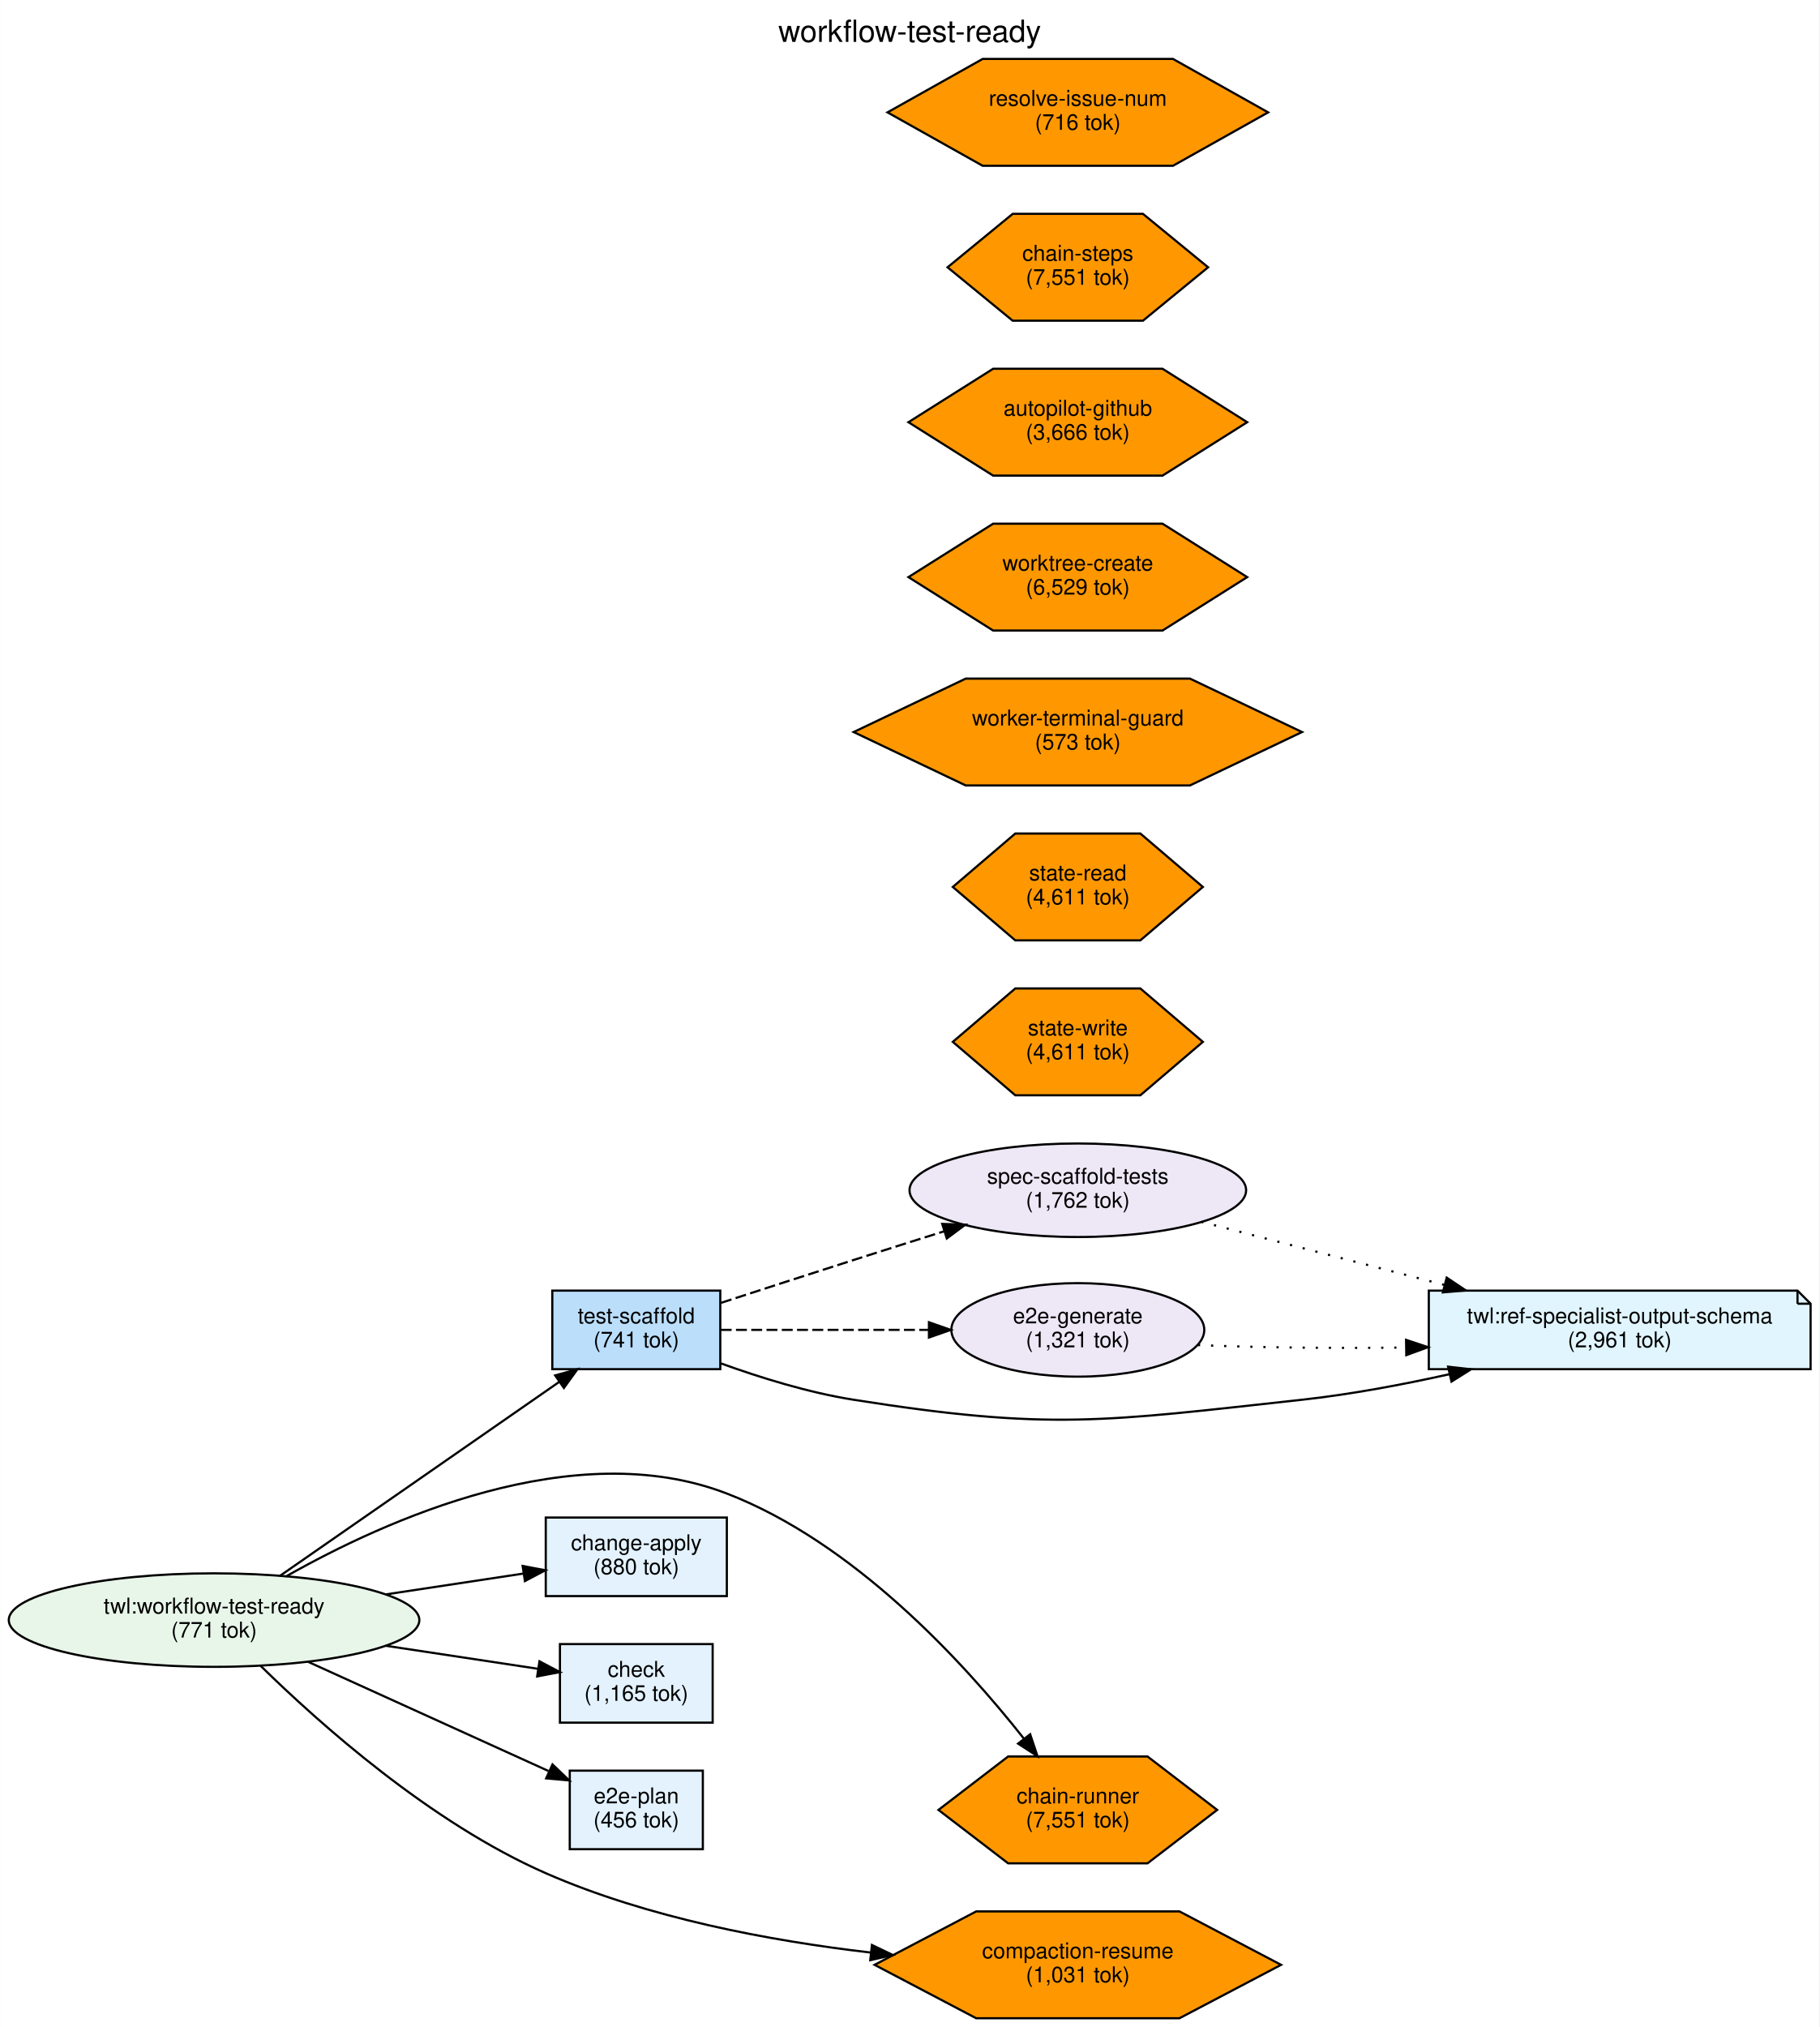
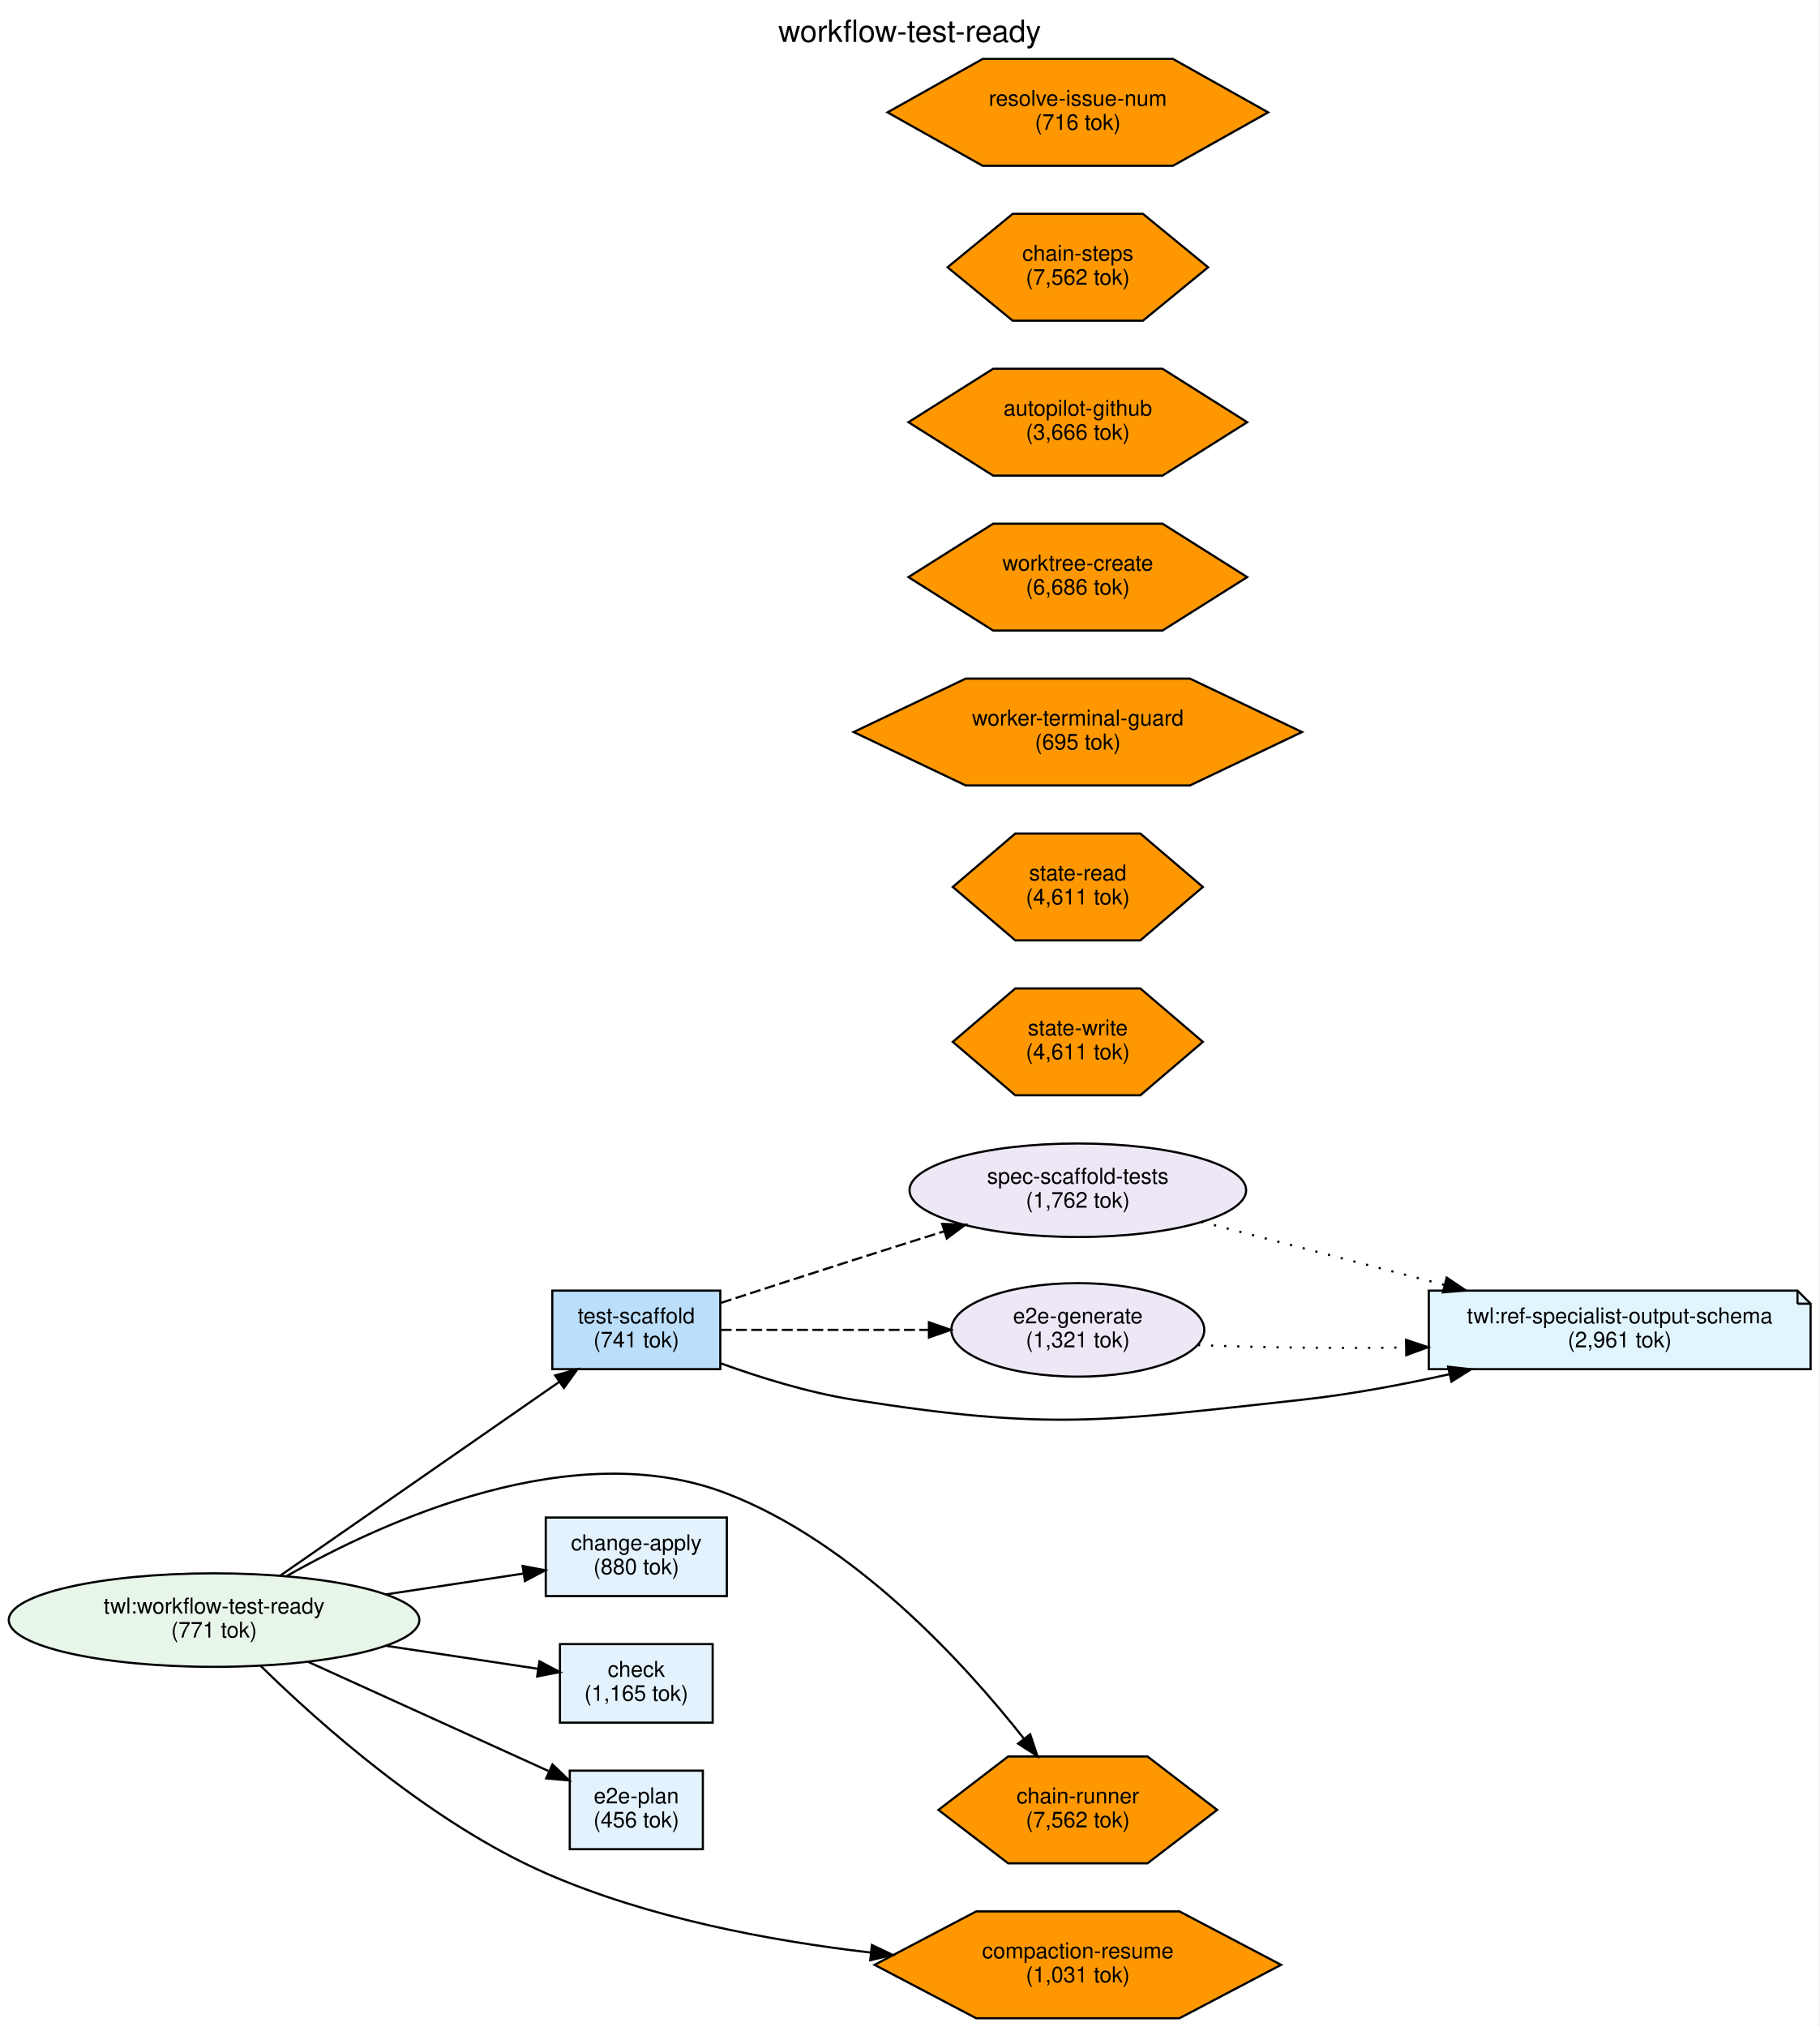
<svg xmlns="http://www.w3.org/2000/svg" width="834pt" height="929pt" viewBox="0.00 0.00 833.85 928.99">
  <g id="graph0" class="graph" transform="scale(1 1) rotate(0) translate(4 924.99)">
    <polygon fill="white" stroke="transparent" points="-4,4 -4,-924.99 829.85,-924.99 829.85,4 -4,4" />
    <text text-anchor="middle" x="412.92" y="-905.79" font-family="Helvetica,sans-Serif" font-size="14.00">workflow-test-ready</text>
    <g id="node1" class="node">
      <ellipse fill="#e8f5e9" stroke="black" cx="94.05" cy="-182.49" rx="94.09" ry="21.43" />
      <text text-anchor="middle" x="94.05" y="-185.49" font-family="Helvetica,sans-Serif" font-size="10.00">twl:workflow-test-ready</text>
      <text text-anchor="middle" x="94.05" y="-174.49" font-family="Helvetica,sans-Serif" font-size="10.00">(771 tok)</text>
    </g>
    <g id="node3" class="node">
      <polygon fill="#e3f2fd" stroke="black" points="329.09,-229.49 246.09,-229.49 246.09,-193.49 329.09,-193.49 329.09,-229.49" />
      <text text-anchor="middle" x="287.59" y="-214.49" font-family="Helvetica,sans-Serif" font-size="10.00">change-apply</text>
      <text text-anchor="middle" x="287.59" y="-203.49" font-family="Helvetica,sans-Serif" font-size="10.00">(880 tok)</text>
    </g>
    <g id="edge2" class="edge">
      <path fill="none" stroke="black" d="M172.68,-194.25C193.95,-197.47 216.46,-200.88 235.81,-203.81" />
      <polygon fill="black" stroke="black" points="235.49,-207.3 245.9,-205.33 236.54,-200.38 235.49,-207.3" />
    </g>
    <g id="node4" class="node">
      <polygon fill="#e3f2fd" stroke="black" points="322.59,-171.49 252.59,-171.49 252.59,-135.49 322.59,-135.49 322.59,-171.49" />
      <text text-anchor="middle" x="287.59" y="-156.49" font-family="Helvetica,sans-Serif" font-size="10.00">check</text>
      <text text-anchor="middle" x="287.59" y="-145.49" font-family="Helvetica,sans-Serif" font-size="10.00">(1,165 tok)</text>
    </g>
    <g id="edge3" class="edge">
      <path fill="none" stroke="black" d="M172.68,-170.74C196.45,-167.14 221.78,-163.31 242.49,-160.17" />
      <polygon fill="black" stroke="black" points="243.21,-163.6 252.57,-158.65 242.16,-156.68 243.21,-163.6" />
    </g>
    <g id="node5" class="node">
      <polygon fill="#e3f2fd" stroke="black" points="318.09,-113.49 257.09,-113.49 257.09,-77.49 318.09,-77.49 318.09,-113.49" />
      <text text-anchor="middle" x="287.59" y="-98.49" font-family="Helvetica,sans-Serif" font-size="10.00">e2e-plan</text>
      <text text-anchor="middle" x="287.59" y="-87.49" font-family="Helvetica,sans-Serif" font-size="10.00">(456 tok)</text>
    </g>
    <g id="edge4" class="edge">
      <path fill="none" stroke="black" d="M137.08,-163.4C169.92,-148.49 215.21,-127.92 247.32,-113.33" />
      <polygon fill="black" stroke="black" points="249.17,-116.33 256.83,-109.01 246.28,-109.96 249.17,-116.33" />
    </g>
    <g id="node6" class="node">
      <polygon fill="#bbdefb" stroke="black" points="326.09,-333.49 249.09,-333.49 249.09,-297.49 326.09,-297.49 326.09,-333.49" />
      <text text-anchor="middle" x="287.59" y="-318.49" font-family="Helvetica,sans-Serif" font-size="10.00">test-scaffold</text>
      <text text-anchor="middle" x="287.59" y="-307.49" font-family="Helvetica,sans-Serif" font-size="10.00">(741 tok)</text>
    </g>
    <g id="edge1" class="edge">
      <path fill="none" stroke="black" d="M124.14,-202.69C158.53,-226.58 215.71,-266.28 252.25,-291.65" />
      <polygon fill="black" stroke="black" points="250.4,-294.63 260.61,-297.46 254.4,-288.88 250.4,-294.63" />
    </g>
    <g id="node11" class="node">
      <polygon fill="#ff9800" stroke="black" points="553.84,-95.49 521.91,-119.98 458.03,-119.98 426.09,-95.49 458.03,-71.01 521.91,-71.01 553.84,-95.49" />
      <text text-anchor="middle" x="489.97" y="-98.49" font-family="Helvetica,sans-Serif" font-size="10.00">chain-runner</text>
-       <text text-anchor="middle" x="489.97" y="-87.49" font-family="Helvetica,sans-Serif" font-size="10.00">(7,551 tok)</text>
+       <text text-anchor="middle" x="489.97" y="-87.49" font-family="Helvetica,sans-Serif" font-size="10.00">(7,562 tok)</text>
    </g>
    <g id="edge5" class="edge">
      <path fill="none" stroke="black" d="M126.86,-202.4C172.61,-228.37 259.18,-267.47 329.09,-240.49 387.18,-218.07 437.23,-163.66 465.19,-128.24" />
      <polygon fill="black" stroke="black" points="468.13,-130.16 471.48,-120.11 462.59,-125.88 468.13,-130.16" />
    </g>
    <g id="node16" class="node">
      <polygon fill="#ff9800" stroke="black" points="583.13,-24.49 536.55,-48.98 443.39,-48.98 396.81,-24.49 443.39,-0.01 536.55,-0.01 583.13,-24.49" />
      <text text-anchor="middle" x="489.97" y="-27.49" font-family="Helvetica,sans-Serif" font-size="10.00">compaction-resume</text>
      <text text-anchor="middle" x="489.97" y="-16.49" font-family="Helvetica,sans-Serif" font-size="10.00">(1,031 tok)</text>
    </g>
    <g id="edge6" class="edge">
      <path fill="none" stroke="black" d="M115.39,-161.52C142.56,-134.88 193.4,-89.59 246.09,-66.49 292.83,-46.01 348.72,-35.5 395.11,-30.11" />
      <polygon fill="black" stroke="black" points="395.6,-33.58 405.16,-29 394.83,-26.62 395.6,-33.58" />
    </g>
    <g id="node2" class="node">
      <polygon fill="#e1f5fe" stroke="black" points="819.85,-333.49 650.85,-333.49 650.85,-297.49 825.85,-297.49 825.85,-327.49 819.85,-333.49" />
      <polyline fill="none" stroke="black" points="819.85,-333.49 819.85,-327.49 " />
      <polyline fill="none" stroke="black" points="825.85,-327.49 819.85,-327.49 " />
      <text text-anchor="middle" x="738.35" y="-318.49" font-family="Helvetica,sans-Serif" font-size="10.00">twl:ref-specialist-output-schema</text>
      <text text-anchor="middle" x="738.35" y="-307.49" font-family="Helvetica,sans-Serif" font-size="10.00">(2,961 tok)</text>
    </g>
    <g id="edge9" class="edge">
      <path fill="none" stroke="black" d="M326.26,-300.18C344.33,-293.63 366.49,-286.76 387.09,-283.49 477.41,-269.19 501.94,-273.55 592.85,-283.49 615,-285.92 638.72,-290.37 660.41,-295.2" />
      <polygon fill="black" stroke="black" points="659.69,-298.63 670.22,-297.44 661.25,-291.8 659.69,-298.63" />
    </g>
    <g id="node7" class="node">
      <ellipse fill="#ede7f6" stroke="black" cx="489.97" cy="-379.49" rx="77.15" ry="21.43" />
      <text text-anchor="middle" x="489.97" y="-382.49" font-family="Helvetica,sans-Serif" font-size="10.00">spec-scaffold-tests</text>
      <text text-anchor="middle" x="489.97" y="-371.49" font-family="Helvetica,sans-Serif" font-size="10.00">(1,762 tok)</text>
    </g>
    <g id="edge7" class="edge">
      <path fill="none" stroke="black" stroke-dasharray="5,2" d="M326.45,-327.89C344.75,-333.86 367.05,-341.09 387.09,-347.49 400.52,-351.79 414.96,-356.35 428.63,-360.65" />
      <polygon fill="black" stroke="black" points="427.82,-364.07 438.41,-363.72 429.92,-357.39 427.82,-364.07" />
    </g>
    <g id="node8" class="node">
      <ellipse fill="#ede7f6" stroke="black" cx="489.97" cy="-315.49" rx="57.97" ry="21.43" />
      <text text-anchor="middle" x="489.97" y="-318.49" font-family="Helvetica,sans-Serif" font-size="10.00">e2e-generate</text>
      <text text-anchor="middle" x="489.97" y="-307.49" font-family="Helvetica,sans-Serif" font-size="10.00">(1,321 tok)</text>
    </g>
    <g id="edge8" class="edge">
      <path fill="none" stroke="black" stroke-dasharray="5,2" d="M326.28,-315.49C353.08,-315.49 389.82,-315.49 421.6,-315.49" />
      <polygon fill="black" stroke="black" points="421.73,-318.99 431.73,-315.49 421.73,-311.99 421.73,-318.99" />
    </g>
    <g id="edge10" class="edge">
      <path fill="none" stroke="black" stroke-dasharray="1,5" d="M546.57,-365.05C579.39,-356.53 621.48,-345.59 657.78,-336.16" />
      <polygon fill="black" stroke="black" points="659.05,-339.45 667.85,-333.55 657.29,-332.68 659.05,-339.45" />
    </g>
    <g id="edge11" class="edge">
      <path fill="none" stroke="black" stroke-dasharray="1,5" d="M545.04,-308.53C572.9,-307.37 607.74,-306.99 640.09,-307.41" />
      <polygon fill="black" stroke="black" points="640.43,-310.92 650.49,-307.57 640.54,-303.92 640.43,-310.92" />
    </g>
    <g id="node9" class="node">
      <polygon fill="#ff9800" stroke="black" points="547.28,-518.49 518.62,-542.98 461.31,-542.98 432.66,-518.49 461.31,-494.01 518.62,-494.01 547.28,-518.49" />
      <text text-anchor="middle" x="489.97" y="-521.49" font-family="Helvetica,sans-Serif" font-size="10.00">state-read</text>
      <text text-anchor="middle" x="489.97" y="-510.49" font-family="Helvetica,sans-Serif" font-size="10.00">(4,611 tok)</text>
    </g>
    <g id="node10" class="node">
      <polygon fill="#ff9800" stroke="black" points="547.28,-447.49 518.62,-471.98 461.31,-471.98 432.66,-447.49 461.31,-423.01 518.62,-423.01 547.28,-447.49" />
      <text text-anchor="middle" x="489.97" y="-450.49" font-family="Helvetica,sans-Serif" font-size="10.00">state-write</text>
      <text text-anchor="middle" x="489.97" y="-439.49" font-family="Helvetica,sans-Serif" font-size="10.00">(4,611 tok)</text>
    </g>
    <g id="node12" class="node">
      <polygon fill="#ff9800" stroke="black" points="592.73,-589.49 541.35,-613.98 438.59,-613.98 387.21,-589.49 438.59,-565.01 541.35,-565.01 592.73,-589.49" />
      <text text-anchor="middle" x="489.97" y="-592.49" font-family="Helvetica,sans-Serif" font-size="10.00">worker-terminal-guard</text>
-       <text text-anchor="middle" x="489.97" y="-581.49" font-family="Helvetica,sans-Serif" font-size="10.00">(573 tok)</text>
+       <text text-anchor="middle" x="489.97" y="-581.49" font-family="Helvetica,sans-Serif" font-size="10.00">(695 tok)</text>
    </g>
    <g id="node13" class="node">
      <polygon fill="#ff9800" stroke="black" points="567.6,-660.49 528.79,-684.98 451.15,-684.98 412.33,-660.49 451.15,-636.01 528.79,-636.01 567.6,-660.49" />
      <text text-anchor="middle" x="489.97" y="-663.49" font-family="Helvetica,sans-Serif" font-size="10.00">worktree-create</text>
-       <text text-anchor="middle" x="489.97" y="-652.49" font-family="Helvetica,sans-Serif" font-size="10.00">(6,529 tok)</text>
+       <text text-anchor="middle" x="489.97" y="-652.49" font-family="Helvetica,sans-Serif" font-size="10.00">(6,686 tok)</text>
    </g>
    <g id="node14" class="node">
      <polygon fill="#ff9800" stroke="black" points="567.6,-731.49 528.79,-755.98 451.15,-755.98 412.33,-731.49 451.15,-707.01 528.79,-707.01 567.6,-731.49" />
      <text text-anchor="middle" x="489.97" y="-734.49" font-family="Helvetica,sans-Serif" font-size="10.00">autopilot-github</text>
      <text text-anchor="middle" x="489.97" y="-723.49" font-family="Helvetica,sans-Serif" font-size="10.00">(3,666 tok)</text>
    </g>
    <g id="node15" class="node">
      <polygon fill="#ff9800" stroke="black" points="549.68,-802.49 519.82,-826.98 460.11,-826.98 430.26,-802.49 460.11,-778.01 519.82,-778.01 549.68,-802.49" />
      <text text-anchor="middle" x="489.97" y="-805.49" font-family="Helvetica,sans-Serif" font-size="10.00">chain-steps</text>
-       <text text-anchor="middle" x="489.97" y="-794.49" font-family="Helvetica,sans-Serif" font-size="10.00">(7,551 tok)</text>
+       <text text-anchor="middle" x="489.97" y="-794.49" font-family="Helvetica,sans-Serif" font-size="10.00">(7,562 tok)</text>
    </g>
    <g id="node17" class="node">
      <polygon fill="#ff9800" stroke="black" points="577.2,-873.49 533.58,-897.98 446.35,-897.98 402.74,-873.49 446.35,-849.01 533.58,-849.01 577.2,-873.49" />
      <text text-anchor="middle" x="489.97" y="-876.49" font-family="Helvetica,sans-Serif" font-size="10.00">resolve-issue-num</text>
      <text text-anchor="middle" x="489.97" y="-865.49" font-family="Helvetica,sans-Serif" font-size="10.00">(716 tok)</text>
    </g>
  </g>
</svg>
